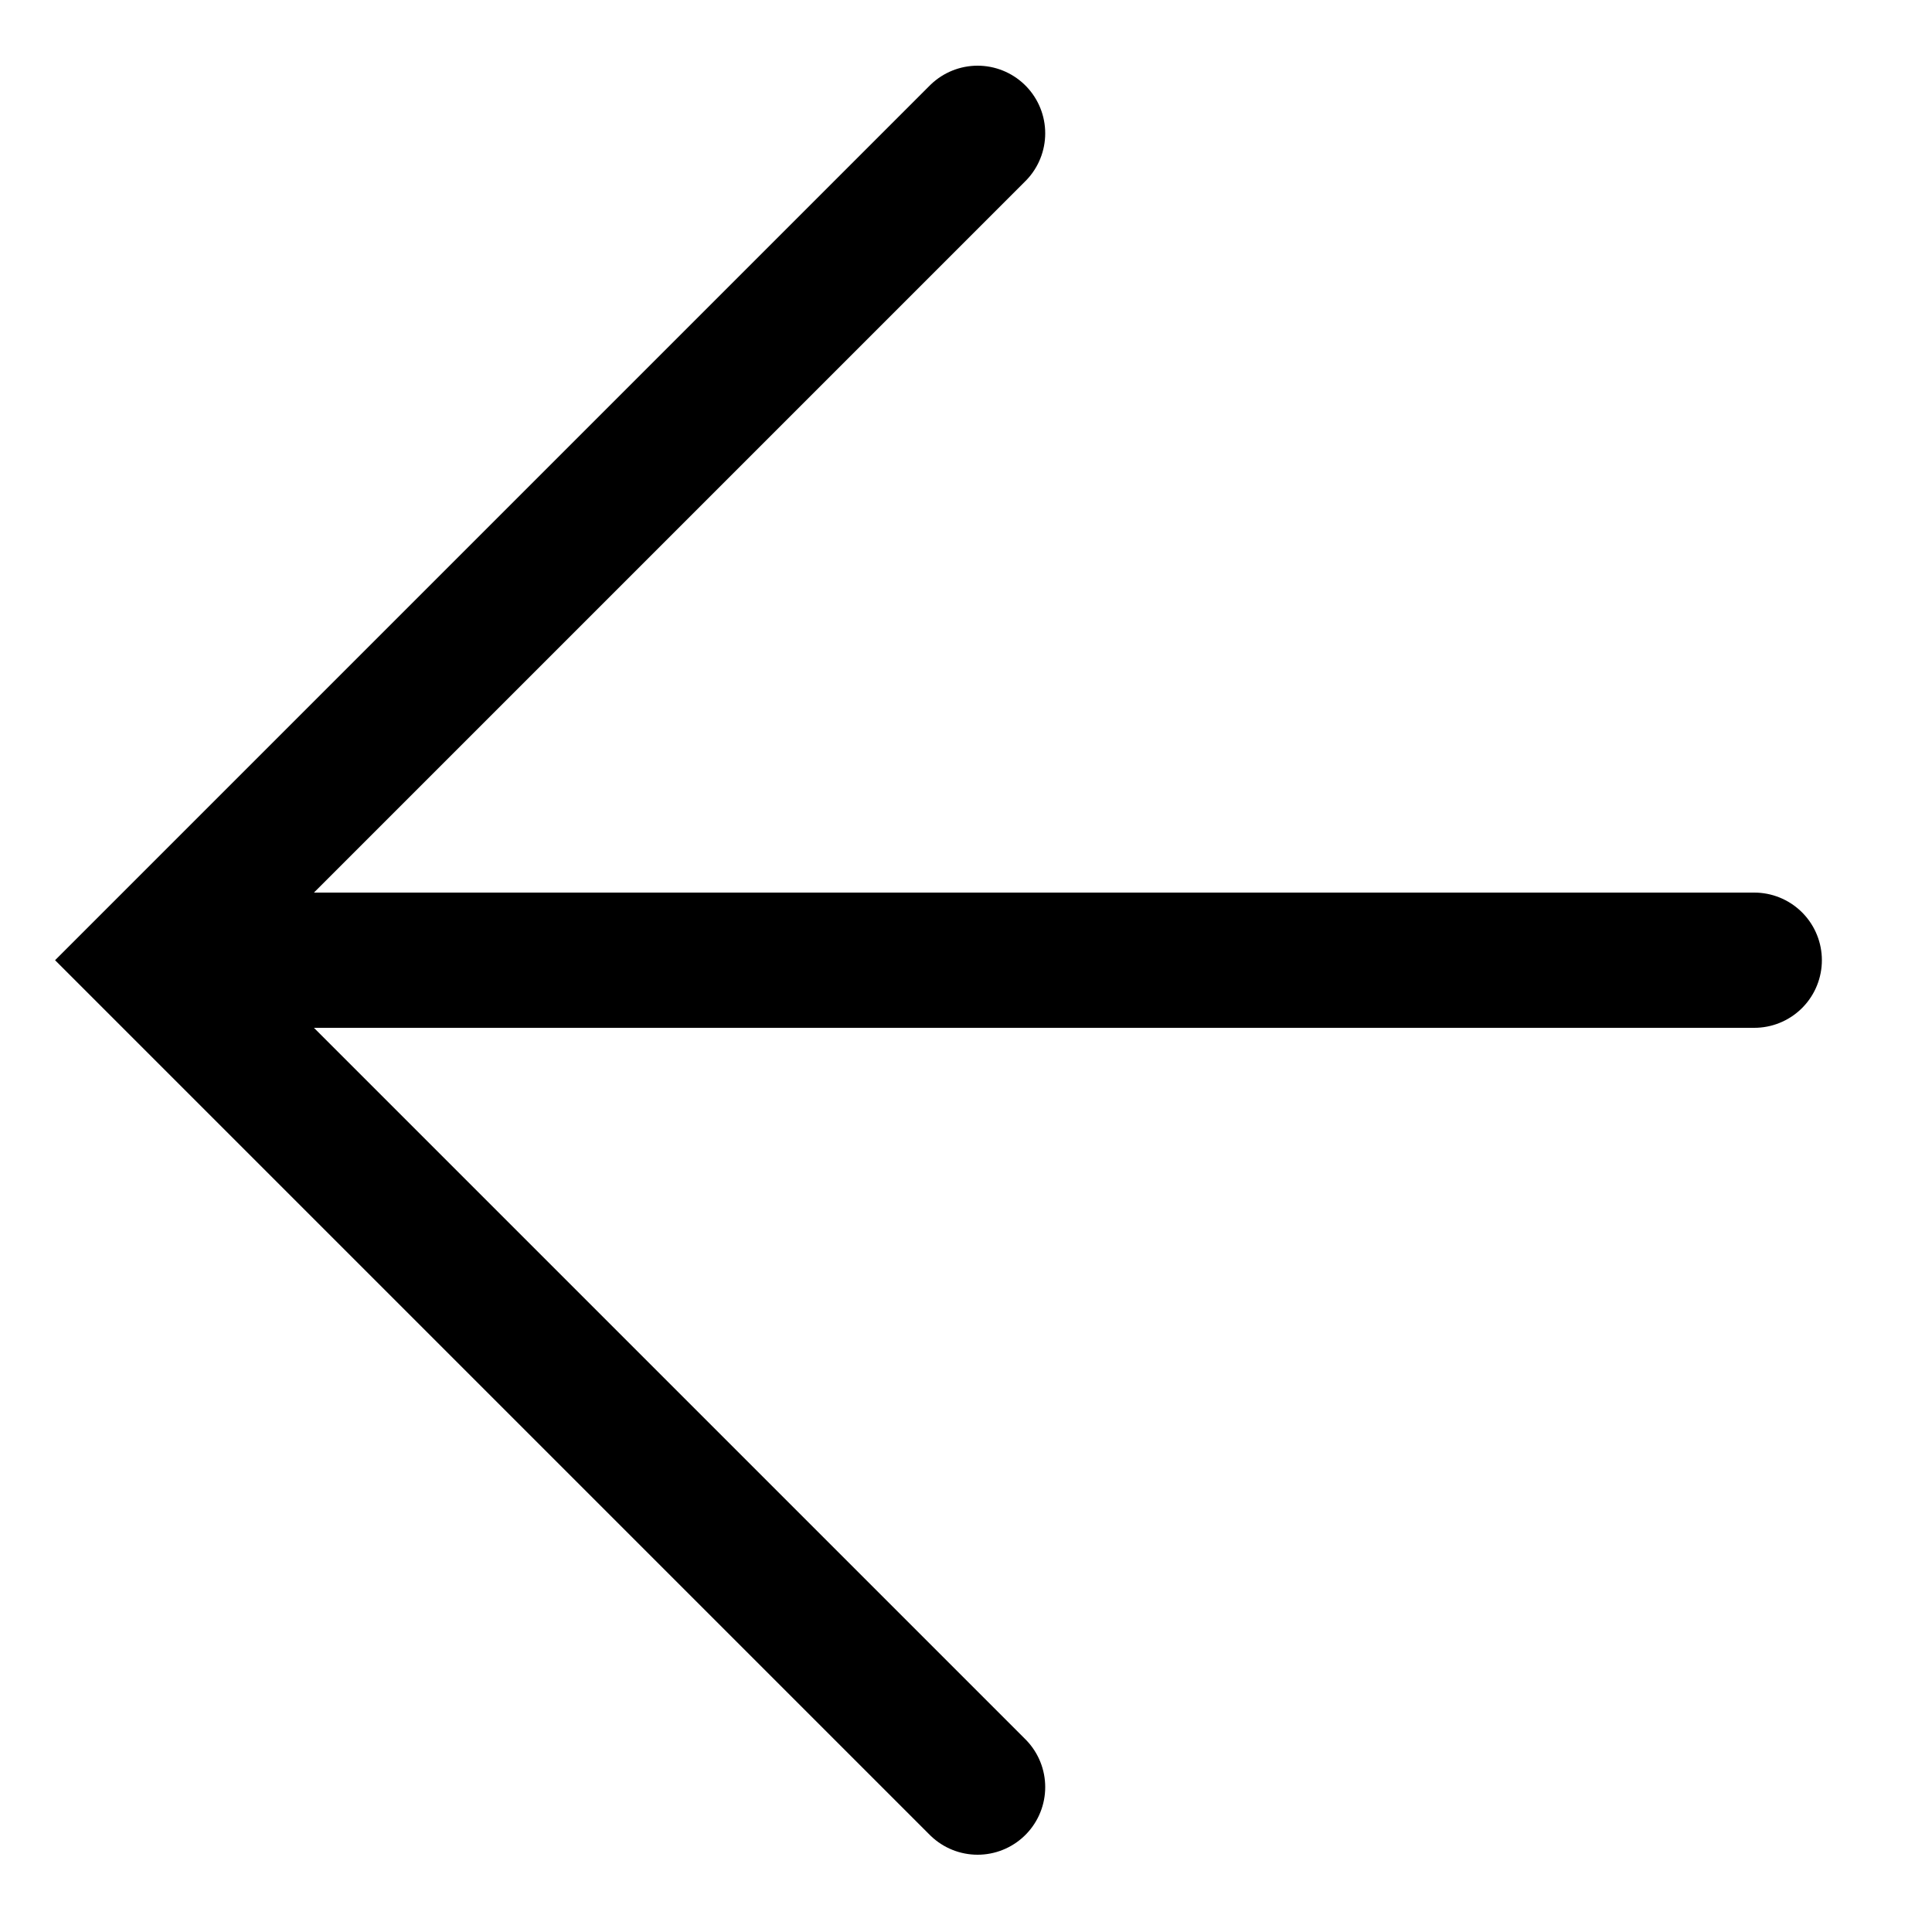
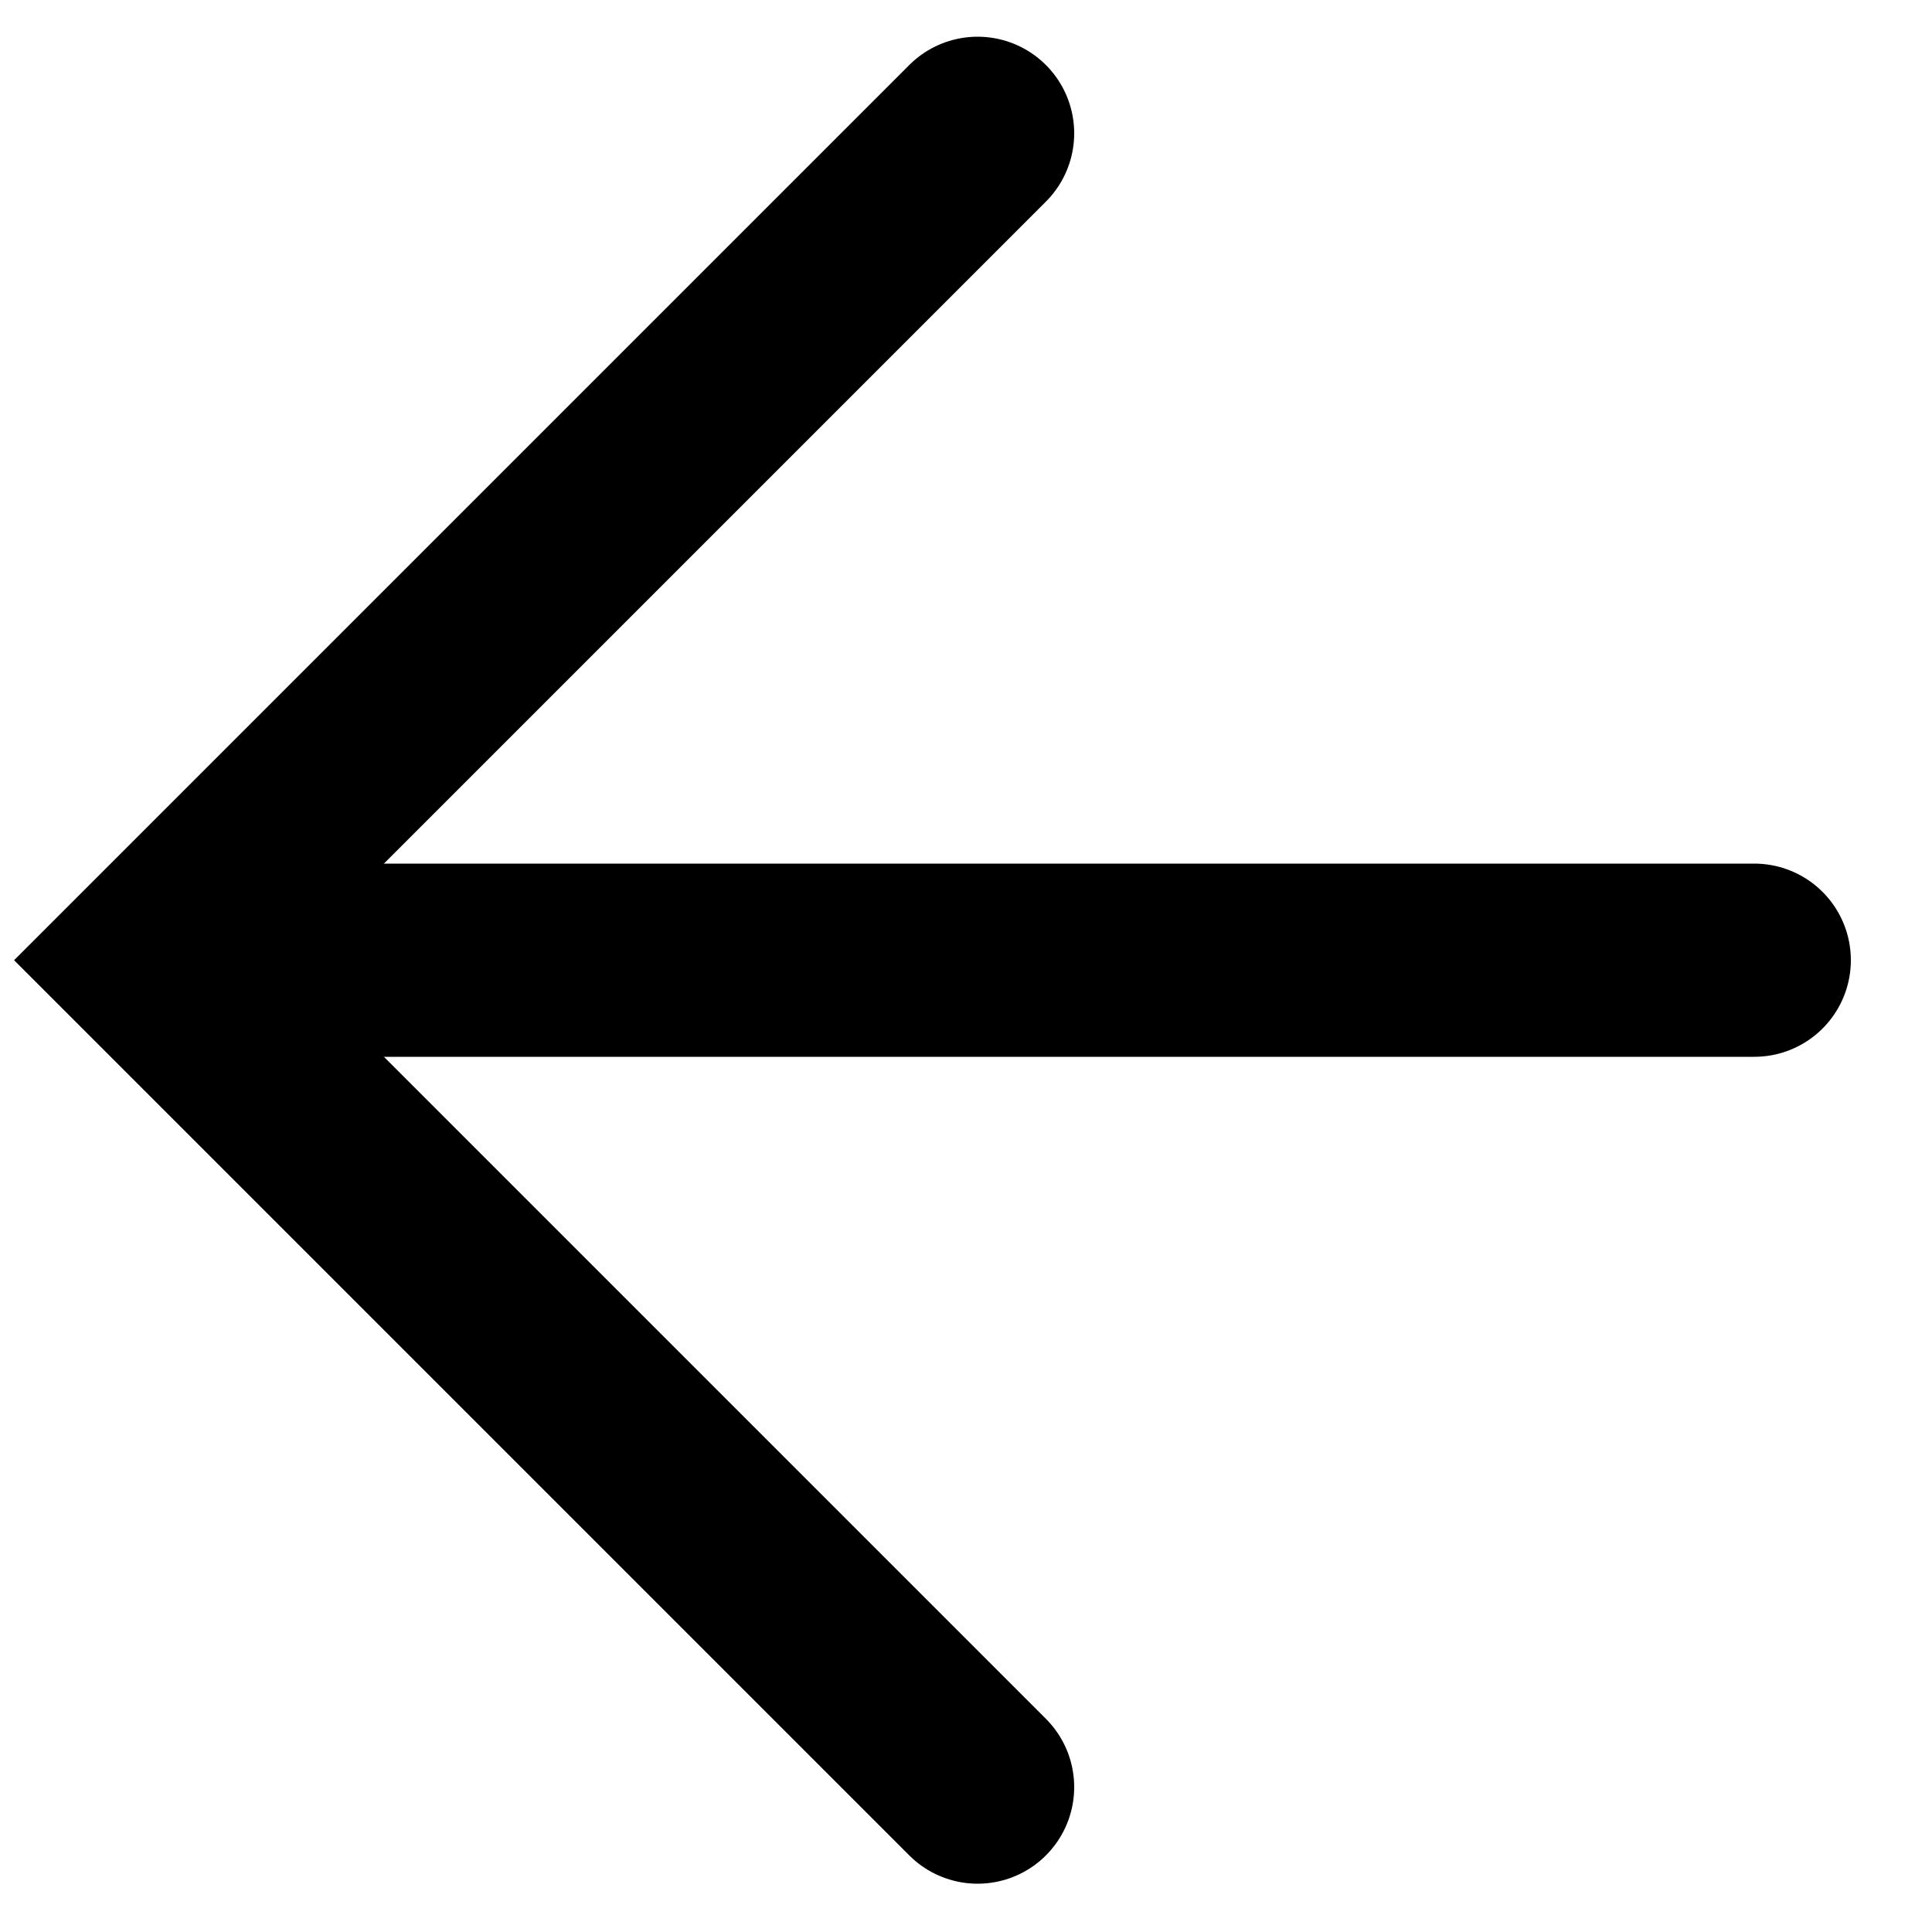
<svg xmlns="http://www.w3.org/2000/svg" version="1.1" id="Capa_1" x="0px" y="0px" viewBox="0 0 100 100" style="enable-background:new 0 0 100 100;" xml:space="preserve">
  <style type="text/css">
- 	.st0{fill:none;stroke:#000000;stroke-width:7;stroke-linecap:round;stroke-miterlimit:10;}
+ 	.st0{fill:none;stroke:#000000;stroke-width:10;stroke-linecap:round;stroke-miterlimit:10;}
</style>
  <line class="st0" x1="8.8" y1="49.7" x2="90.8" y2="49.7" />
  <polyline class="st0" points="50.6,6.9 7.8,49.7 50.6,92.5 " />
</svg>
